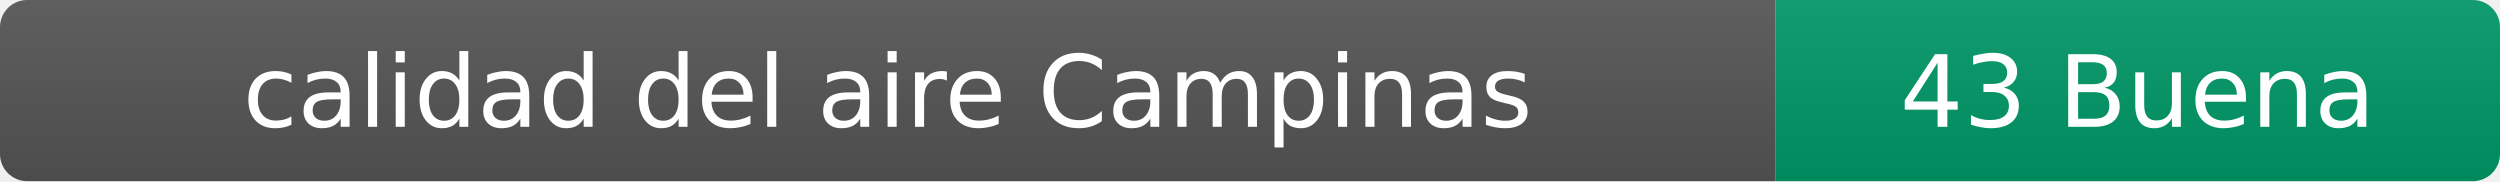
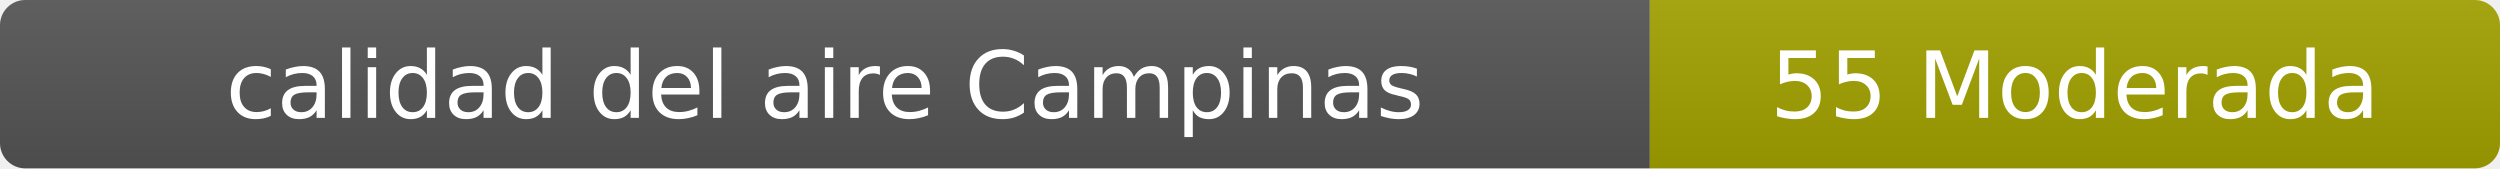
- <svg xmlns="http://www.w3.org/2000/svg" width="276" height="20" role="img" aria-label="calidad del aire: 43 Buena">
+ <svg xmlns="http://www.w3.org/2000/svg" width="297" height="20" role="img" aria-label="calidad del aire: 55 Moderada">
  <linearGradient id="s" x2="0" y2="100%">
    <stop offset="0" stop-color="#bbb" stop-opacity=".1" />
    <stop offset="1" stop-opacity=".1" />
  </linearGradient>
  <clipPath id="r">
-     <rect width="276" height="20" rx="3" fill="#fff" />
+     <rect width="297" height="20" rx="3" fill="#fff" />
  </clipPath>
  <g clip-path="url(#r)">
    <rect width="196" height="20" fill="#555" />
-     <rect x="196" width="80" height="20" fill="#009966" />
-     <rect width="276" height="20" fill="url(#s)" />
+     <rect x="196" width="101" height="20" fill="#a3a300" />
+     <rect width="297" height="20" fill="url(#s)" />
  </g>
  <g fill="#fff" text-anchor="middle" font-family="Verdana,Geneva,DejaVu Sans,sans-serif" font-size="11">
    <text x="98" y="14">calidad del aire Campinas</text>
-     <text x="236" y="14">43 Buena</text>
+     <text x="246.5" y="14">55 Moderada</text>
  </g>
</svg>
